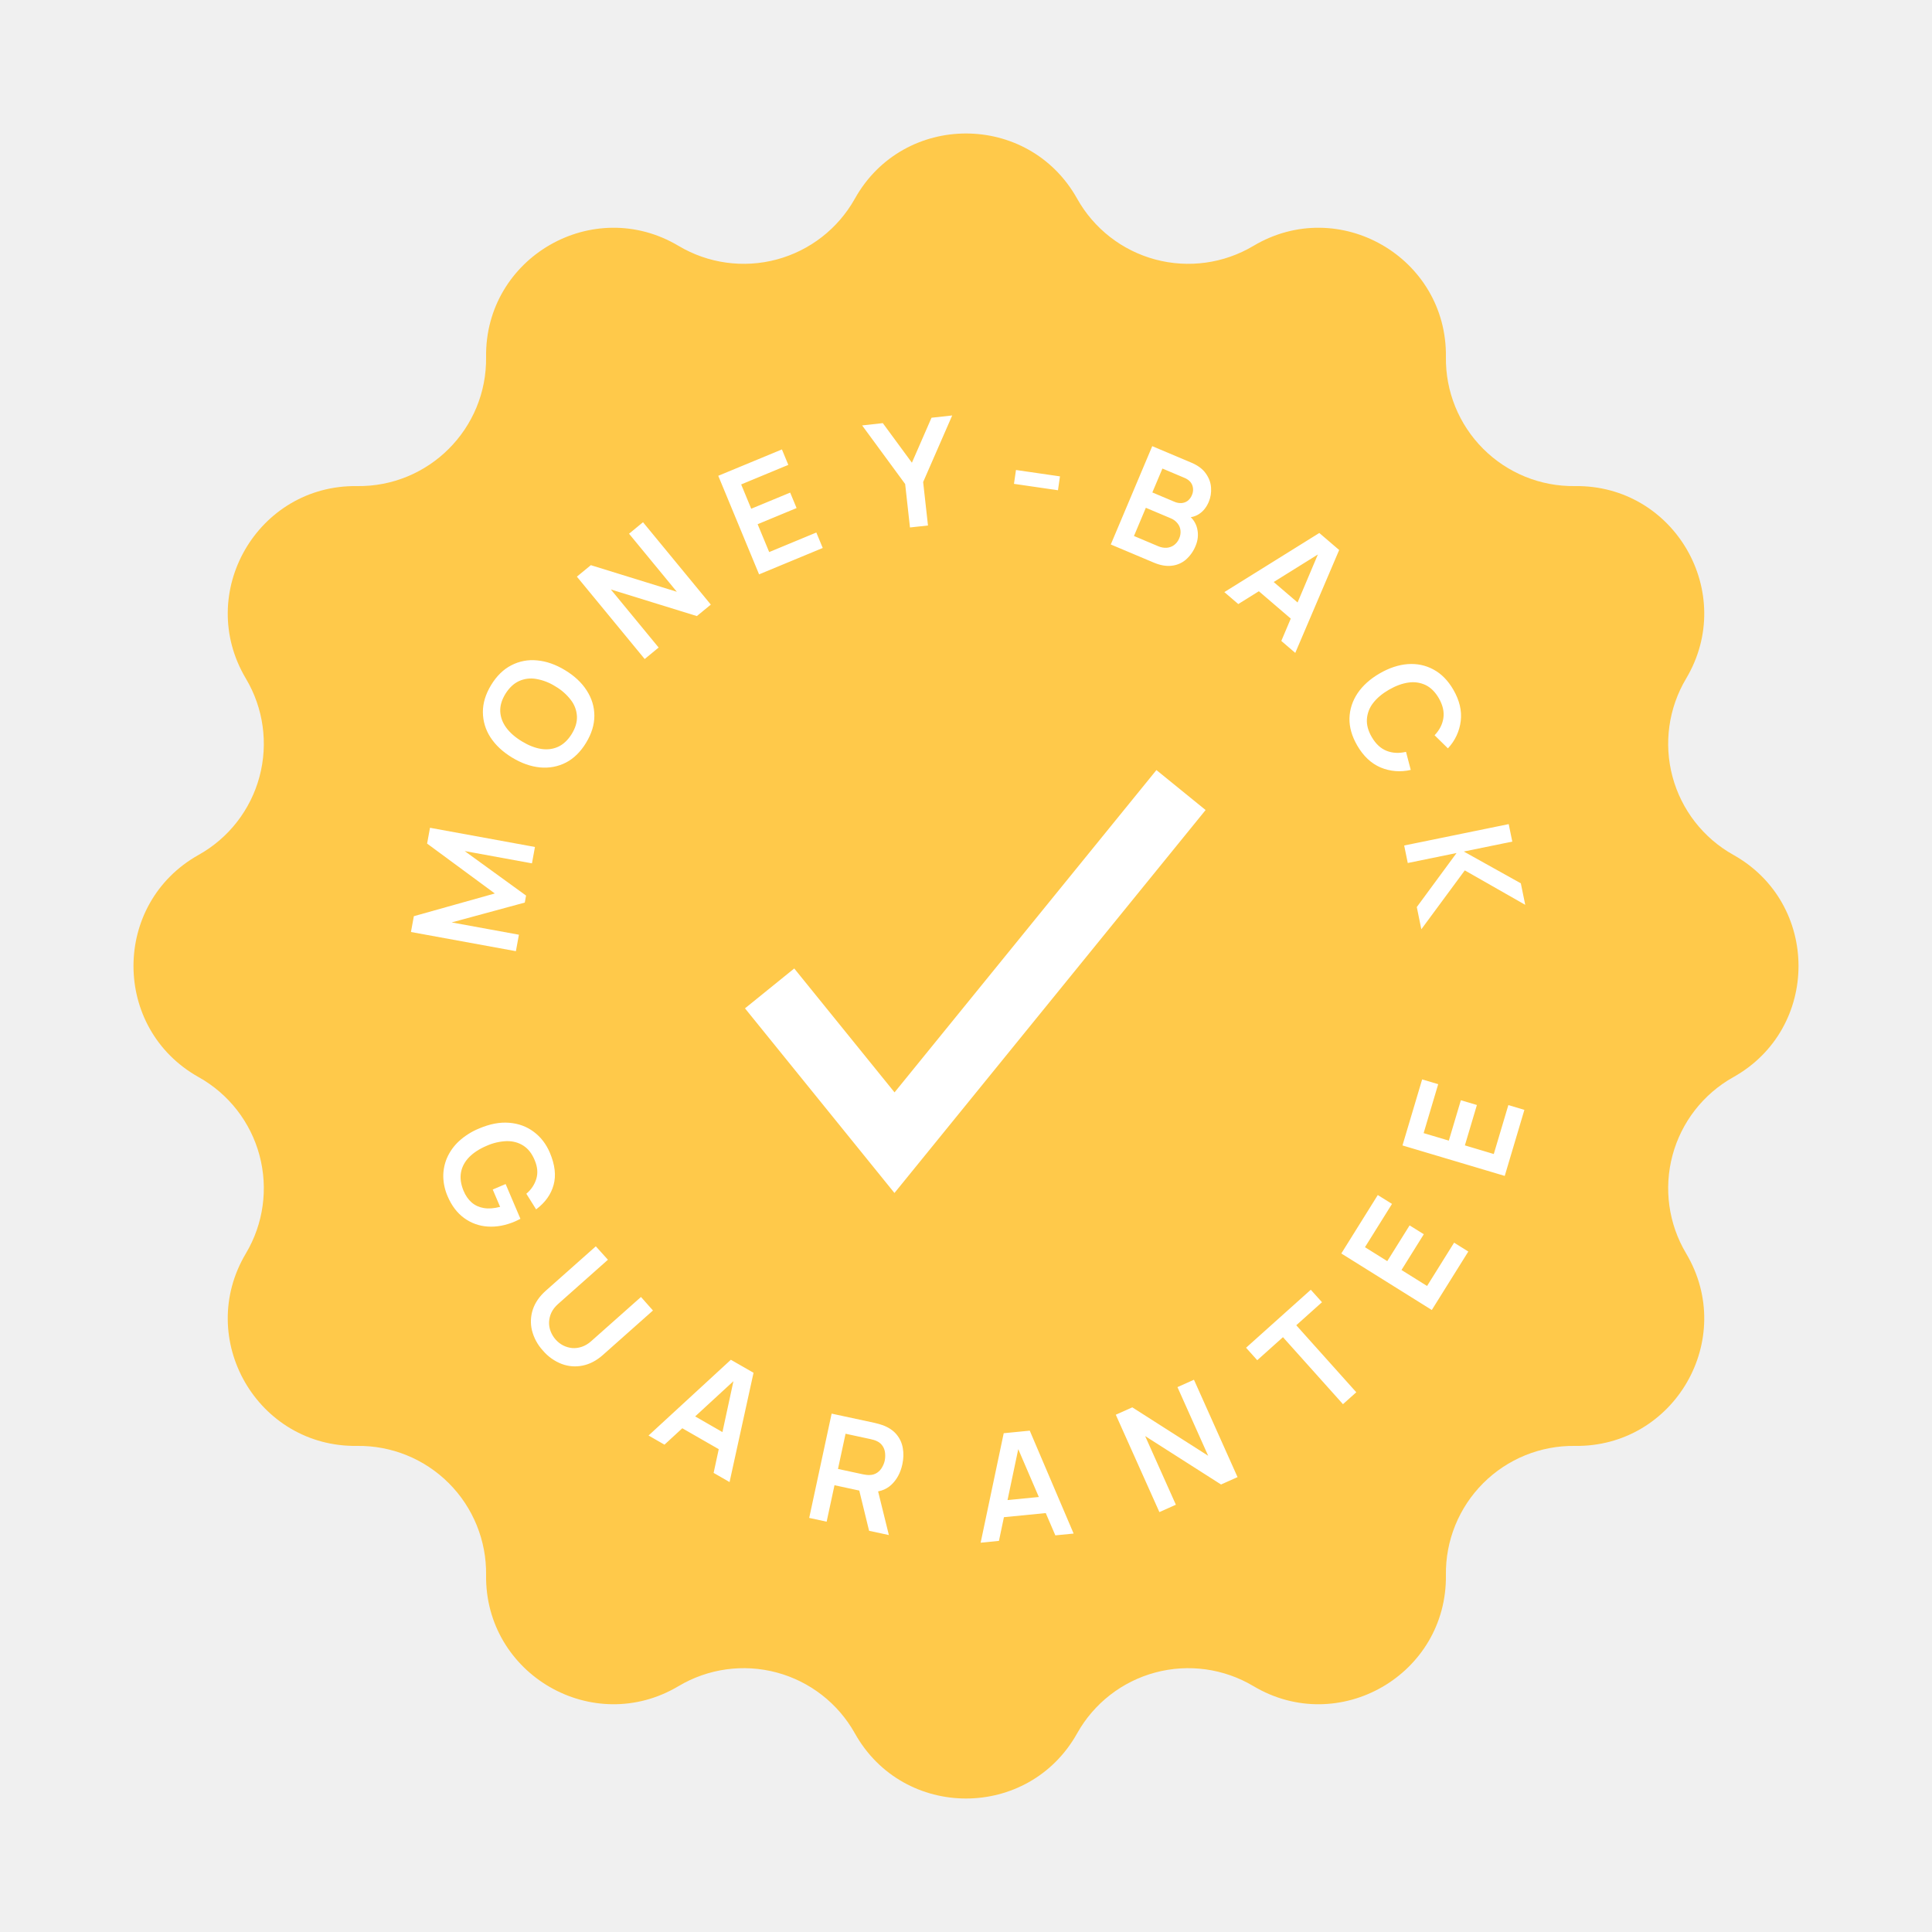
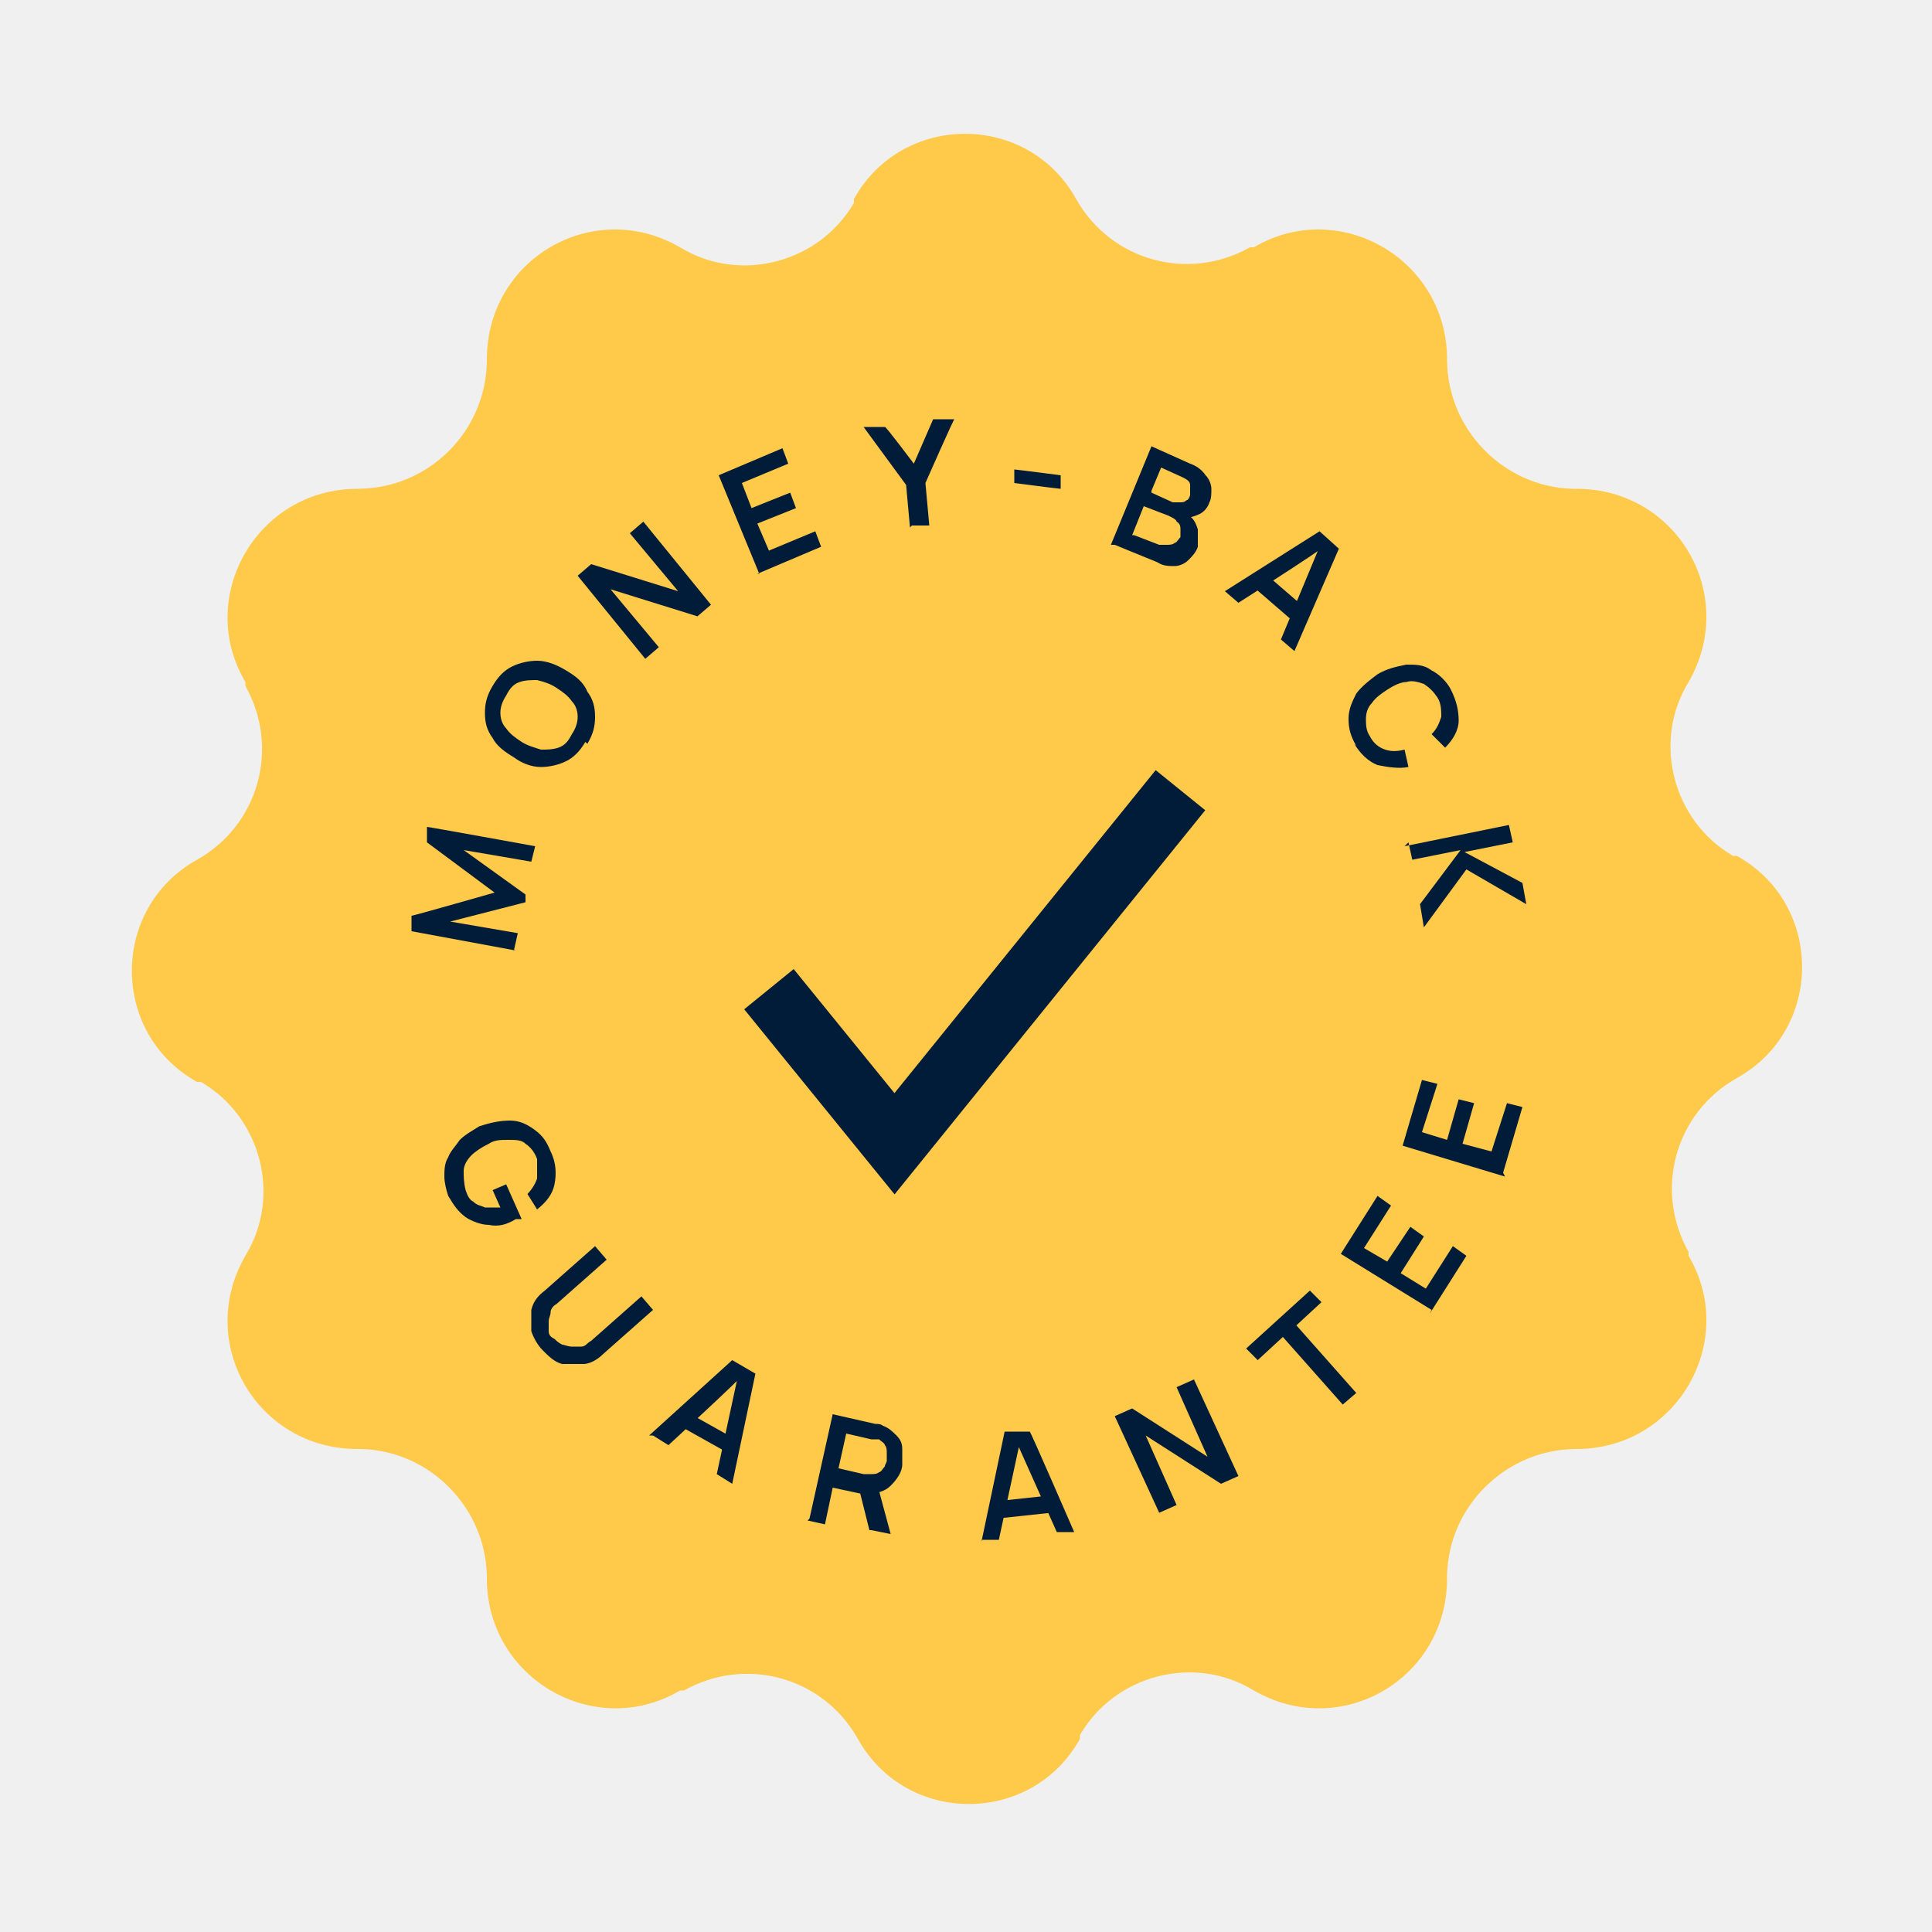
- <svg xmlns="http://www.w3.org/2000/svg" width="100" height="100" fill="none">
-   <path fill="#ffc94a" d="M44.248 10.282c2.516-4.497 8.988-4.497 11.504 0a6.59 6.59 0 0 0 9.125 2.445c4.428-2.637 10.033.6 9.963 5.753a6.59 6.59 0 0 0 6.68 6.68c5.154-.07 8.39 5.535 5.753 9.963a6.59 6.59 0 0 0 2.445 9.125c4.497 2.516 4.497 8.988 0 11.504a6.59 6.59 0 0 0-2.445 9.125c2.637 4.428-.6 10.033-5.753 9.963a6.59 6.59 0 0 0-6.68 6.68c.07 5.154-5.535 8.39-9.963 5.753a6.59 6.59 0 0 0-9.125 2.445c-2.516 4.497-8.988 4.497-11.504 0a6.59 6.59 0 0 0-9.125-2.445c-4.428 2.637-10.033-.6-9.963-5.753a6.59 6.59 0 0 0-6.68-6.68c-5.154.07-8.39-5.535-5.753-9.963a6.59 6.59 0 0 0-2.445-9.125c-4.497-2.516-4.497-8.988 0-11.504a6.59 6.59 0 0 0 2.445-9.125c-2.637-4.428.6-10.033 5.753-9.963 3.71.05 6.73-2.97 6.68-6.68-.07-5.154 5.535-8.39 9.963-5.753a6.59 6.59 0 0 0 9.125-2.445" />
-   <path fill="#fff" d="m26.703 49.233-5.432-.993.15-.818 4.19-1.176-3.504-2.582.15-.818 5.432.993-.155.848-3.482-.636 3.177 2.304-.066.362-3.786 1.027 3.482.637zM30.337 38.444q-.43.708-1.044 1.026-.618.316-1.337.252-.718-.068-1.449-.51-.73-.444-1.122-1.049a2.4 2.4 0 0 1-.391-1.3q-.005-.694.424-1.402.43-.708 1.047-1.025a2.35 2.35 0 0 1 1.334-.254q.72.064 1.45.508.732.443 1.12 1.051.393.606.395 1.302.003.693-.427 1.4m-.745-.452q.292-.474.27-.917a1.5 1.5 0 0 0-.312-.84 2.75 2.75 0 0 0-.808-.71 2.7 2.7 0 0 0-.995-.383 1.5 1.5 0 0 0-.886.113q-.403.186-.699.657-.291.474-.269.918.023.444.312.839.291.392.81.706.517.315.997.39.475.073.88-.112.406-.189.7-.66M33.369 34.111l-3.51-4.264.723-.594 4.451 1.377-2.474-3.005.723-.595 3.51 4.264-.723.594-4.452-1.377 2.474 3.005zM39.29 29.729l-2.113-5.102 3.295-1.365.331.8-2.44 1.012.52 1.258 2.016-.835.332.8-2.016.836.598 1.442 2.44-1.012.332.8zM47.1 27.301l-.249-2.248-2.227-3.033 1.07-.119L47.2 23.95l1.015-2.328 1.071-.118-1.504 3.446.25 2.25zM52.483 25.044l.104-.717 2.277.33-.104.718zM57.494 28.182l2.146-5.089 2.017.851q.517.217.757.565.246.345.27.733.026.39-.118.733-.178.42-.503.63a1.05 1.05 0 0 1-.707.167l.074-.177q.434.313.536.763.105.452-.081.894a1.9 1.9 0 0 1-.507.718 1.35 1.35 0 0 1-.74.313q-.42.048-.921-.164zm1.2-.439 1.255.53q.222.093.437.08a.74.74 0 0 0 .383-.139.8.8 0 0 0 .267-.349.8.8 0 0 0 .067-.405.7.7 0 0 0-.15-.367.86.86 0 0 0-.364-.27l-1.28-.54zm.951-2.254 1.145.483a.8.8 0 0 0 .358.067.6.6 0 0 0 .318-.111.7.7 0 0 0 .228-.304.67.67 0 0 0 .017-.513q-.096-.247-.4-.376l-1.144-.483zM63.372 30.647l4.915-3.06 1.028.881-2.272 5.326-.722-.619 2.025-4.79.157.135-4.41 2.746zm1.515-.277.561-.655 2.202 1.887-.562.655zM70.248 38.584q-.415-.717-.4-1.408.02-.694.42-1.294.404-.597 1.143-1.026.74-.428 1.459-.482.72-.05 1.328.281.612.328 1.027 1.045.479.826.383 1.617a2.5 2.5 0 0 1-.664 1.418l-.69-.678q.388-.411.456-.897.07-.489-.238-1.023-.279-.481-.681-.678a1.53 1.53 0 0 0-.887-.13q-.48.066-1.006.367-.524.303-.824.69a1.52 1.52 0 0 0-.323.834q-.03.447.25.928.31.534.769.715t1.005.052l.245.935a2.52 2.52 0 0 1-1.563-.127q-.73-.312-1.21-1.139M72.68 43.763l5.41-1.107.186.905-2.51.514 2.952 1.646.228 1.113-3.129-1.783-2.249 3.048-.235-1.15 2.058-2.797-2.525.517zM23.167 61.915a2.7 2.7 0 0 1-.223-1.001 2.4 2.4 0 0 1 .192-.978 2.6 2.6 0 0 1 .613-.862 3.5 3.5 0 0 1 1.05-.664q.834-.355 1.555-.295.724.057 1.269.464.547.405.836 1.081.399.939.195 1.672-.2.735-.904 1.265l-.507-.81a1.6 1.6 0 0 0 .519-.779q.131-.444-.085-.952-.21-.515-.585-.755-.374-.242-.863-.237a2.8 2.8 0 0 0-1.046.245q-.558.238-.898.583-.338.345-.422.78-.084.44.127.955.16.386.425.615.267.228.635.288.37.06.836-.064l-.382-.896.667-.284.766 1.799a2 2 0 0 1-.161.081l-.13.06q-.718.305-1.402.26a2.3 2.3 0 0 1-1.22-.44q-.543-.394-.857-1.13M28.106 69.91a2.4 2.4 0 0 1-.571-1.047 1.97 1.97 0 0 1 .045-1.086q.179-.533.67-.969l2.589-2.299.627.695-2.578 2.289q-.233.206-.348.447a1.3 1.3 0 0 0-.121.492 1.2 1.2 0 0 0 .083.48q.09.234.255.42.17.193.389.306.224.113.47.137.25.02.5-.066.254-.085.483-.289l2.578-2.289.62.7-2.594 2.304q-.49.435-1.043.547a1.94 1.94 0 0 1-1.085-.084 2.4 2.4 0 0 1-.97-.688M33.569 74.302l4.26-3.921 1.174.674-1.241 5.656-.825-.474 1.098-5.083.18.103-3.822 3.519zm1.437-.554.43-.748 2.514 1.444-.43.748zM41.884 78.567l1.161-5.398 2.23.48a4 4 0 0 1 .425.122q.454.172.706.477.255.307.323.705.072.396-.024.842-.143.66-.578 1.065-.435.4-1.15.364l-.393-.049-1.391-.3-.406 1.887zm3.1.667-.592-2.426.962-.005.654 2.651zm-1.61-3.202 1.29.278q.075.015.17.028t.18.008a.7.7 0 0 0 .394-.123.8.8 0 0 0 .253-.283q.096-.168.133-.34.035-.173.02-.365a.8.8 0 0 0-.114-.366.7.7 0 0 0-.31-.274.8.8 0 0 0-.167-.064 2 2 0 0 0-.167-.043l-1.29-.278zM50.758 79.85l1.194-5.667 1.348-.132 2.271 5.326-.947.093-2.055-4.777.206-.02-1.07 5.083zm.85-1.286-.085-.86 2.885-.282.084.859zM60.01 78.266l-2.257-5.04.854-.382 3.928 2.506-1.59-3.553.854-.382 2.256 5.04-.854.382-3.928-2.506 1.59 3.553zM69.512 72.68l-3.106-3.468-1.331 1.192-.579-.645 3.35-3.002.58.645-1.332 1.193 3.107 3.468zM74.11 67.805l-4.684-2.925 1.888-3.025.736.459-1.4 2.241 1.155.721 1.156-1.85.735.458-1.155 1.851 1.324.827 1.399-2.242.735.46zM77.885 60.865l-5.293-1.577 1.018-3.418.831.247-.754 2.533 1.304.388.623-2.09.83.247-.622 2.09 1.496.447.754-2.533.83.248z" />
-   <path stroke="#fff" stroke-width="3.28" d="m39.835 51.16 6.464 7.985 14.83-18.252" />
+ <svg xmlns="http://www.w3.org/2000/svg" id="Layer_1" version="1.1" viewBox="0 0 100 100">
+   <path d="M44.2,10.3c2.5-4.5,9-4.5,11.5,0,1.8,3.2,5.8,4.3,9,2.5,0,0,.1,0,.2,0,4.4-2.6,10,.6,10,5.8,0,3.6,2.9,6.6,6.5,6.7,0,0,.1,0,.2,0,5.2,0,8.4,5.5,5.8,10-1.9,3.1-.8,7.2,2.3,9,0,0,.1,0,.2,0,4.5,2.5,4.5,9,0,11.5-3.2,1.8-4.3,5.8-2.5,9,0,0,0,.1,0,.2,2.6,4.4-.6,10-5.8,10-3.6,0-6.6,2.9-6.7,6.5,0,0,0,.1,0,.2,0,5.2-5.5,8.4-10,5.8-3.1-1.9-7.2-.8-9,2.3,0,0,0,.1,0,.2-2.5,4.5-9,4.5-11.5,0-1.8-3.2-5.8-4.3-9-2.5,0,0-.1,0-.2,0-4.4,2.6-10-.6-10-5.8,0-3.6-2.9-6.6-6.5-6.7,0,0-.1,0-.2,0-5.2,0-8.4-5.5-5.8-10,1.9-3.1.8-7.2-2.3-9,0,0-.1,0-.2,0-4.5-2.5-4.5-9,0-11.5,3.2-1.8,4.3-5.8,2.5-9,0,0,0-.1,0-.2-2.6-4.4.6-10,5.8-10,3.7,0,6.7-3,6.7-6.7,0-5.2,5.5-8.4,10-5.8,3.1,1.9,7.2.8,9-2.3,0,0,0-.1,0-.2" fill="#ffc94a" />
+   <path d="M26.7,49.2l-5.4-1v-.8c.1,0,4.3-1.2,4.3-1.2l-3.5-2.6v-.8c.1,0,5.6,1,5.6,1l-.2.8-3.5-.6,3.2,2.3v.4c0,0-3.9,1-3.9,1l3.5.6-.2.9ZM30.3,38.4c-.3.5-.6.8-1,1-.4.2-.9.3-1.3.3-.5,0-1-.2-1.4-.5-.5-.3-.9-.6-1.1-1-.3-.4-.4-.8-.4-1.3,0-.5.1-.9.4-1.4.3-.5.6-.8,1-1,.4-.2.9-.3,1.3-.3.5,0,1,.2,1.5.5.5.3.9.6,1.1,1.1.3.4.4.8.4,1.3,0,.5-.1.9-.4,1.4M29.6,38c.2-.3.3-.6.3-.9,0-.3-.1-.6-.3-.8-.2-.3-.5-.5-.8-.7-.3-.2-.6-.3-1-.4-.3,0-.6,0-.9.1-.3.1-.5.3-.7.7-.2.3-.3.6-.3.9,0,.3.1.6.3.8.2.3.5.5.8.7.3.2.7.3,1,.4.3,0,.6,0,.9-.1.3-.1.5-.3.7-.7M33.4,34.1l-3.5-4.3.7-.6,4.5,1.4-2.5-3,.7-.6,3.5,4.3-.7.6-4.5-1.4,2.5,3-.7.6ZM39.3,29.7l-2.1-5.1,3.3-1.4.3.8-2.4,1,.5,1.3,2-.8.3.8-2,.8.6,1.4,2.4-1,.3.8-3.3,1.4ZM47.1,27.3l-.2-2.2-2.2-3h1.1c0-.1,1.5,1.9,1.5,1.9l1-2.3h1.1c0-.1-1.5,3.3-1.5,3.3l.2,2.2h-.9ZM52.5,25v-.7c.1,0,2.4.3,2.4.3v.7c-.1,0-2.4-.3-2.4-.3ZM57.5,28.2l2.1-5.1,2,.9c.3.1.6.3.8.6.2.2.3.5.3.7,0,.3,0,.5-.1.7-.1.3-.3.5-.5.6-.2.1-.5.2-.7.2v-.2c.4.2.5.5.6.8,0,.3,0,.6,0,.9-.1.3-.3.5-.5.7-.2.2-.5.3-.7.3-.3,0-.6,0-.9-.2l-2.2-.9ZM58.7,27.7l1.3.5c.1,0,.3,0,.4,0,.1,0,.3,0,.4-.1.1,0,.2-.2.3-.3,0-.1,0-.3,0-.4,0-.1,0-.3-.2-.4,0-.1-.2-.2-.4-.3l-1.3-.5-.6,1.5ZM59.6,25.5l1.1.5c.1,0,.2,0,.4,0,.1,0,.2,0,.3-.1.1,0,.2-.2.2-.3,0-.2,0-.3,0-.5,0-.2-.2-.3-.4-.4l-1.1-.5-.5,1.2ZM63.4,30.6l4.9-3.1,1,.9-2.3,5.3-.7-.6,2-4.8h.2c0,.1-4.4,2.9-4.4,2.9l-.7-.6ZM64.9,30.4l.6-.7,2.2,1.9-.6.7-2.2-1.9ZM70.2,38.6c-.3-.5-.4-.9-.4-1.4,0-.5.2-.9.4-1.3.3-.4.7-.7,1.1-1,.5-.3,1-.4,1.5-.5.5,0,.9,0,1.3.3.4.2.8.6,1,1,.3.6.4,1.1.4,1.6,0,.5-.3,1-.7,1.4l-.7-.7c.3-.3.4-.6.5-.9,0-.3,0-.7-.2-1-.2-.3-.4-.5-.7-.7-.3-.1-.6-.2-.9-.1-.3,0-.7.2-1,.4-.3.2-.6.4-.8.7-.2.2-.3.5-.3.8,0,.3,0,.6.2.9.2.4.5.6.8.7s.6.1,1,0l.2.9c-.5.1-1.1,0-1.6-.1-.5-.2-.9-.6-1.2-1.1M72.7,43.8l5.4-1.1.2.9-2.5.5,3,1.6.2,1.1-3.1-1.8-2.2,3-.2-1.2,2.1-2.8-2.5.5-.2-.9ZM23.2,61.9c-.1-.3-.2-.7-.2-1,0-.3,0-.7.2-1,.1-.3.4-.6.6-.9.3-.3.7-.5,1-.7.6-.2,1.1-.3,1.6-.3.5,0,.9.2,1.3.5.4.3.6.6.8,1.1.3.6.3,1.2.2,1.7-.1.5-.4.9-.9,1.3l-.5-.8c.2-.2.4-.5.5-.8,0-.3,0-.6,0-1-.1-.3-.3-.6-.6-.8-.2-.2-.5-.2-.9-.2-.4,0-.7,0-1,.2-.4.2-.7.4-.9.6-.2.2-.4.5-.4.8,0,.3,0,.6.1,1,.1.3.2.5.4.6.2.2.4.2.6.3.2,0,.5,0,.8,0l-.4-.9.7-.3.8,1.8c0,0-.1,0-.2,0h-.1c-.5.3-.9.4-1.4.3-.4,0-.9-.2-1.2-.4-.4-.3-.6-.6-.9-1.1M28.1,69.9c-.3-.3-.5-.7-.6-1,0-.4,0-.7,0-1.1.1-.4.3-.7.7-1l2.6-2.3.6.7-2.6,2.3c-.2.1-.3.3-.3.4,0,.2-.1.3-.1.5,0,.2,0,.3,0,.5,0,.2.1.3.3.4.1.1.2.2.4.3.1,0,.3.1.5.1.2,0,.3,0,.5,0,.2,0,.3-.2.5-.3l2.6-2.3.6.7-2.6,2.3c-.3.3-.7.5-1,.5-.4,0-.7,0-1.1,0-.4-.1-.7-.4-1-.7M33.6,74.3l4.3-3.9,1.2.7-1.2,5.7-.8-.5,1.1-5.1h.2c0,.1-3.8,3.6-3.8,3.6l-.8-.5ZM35,73.7l.4-.7,2.5,1.4-.4.7-2.5-1.4ZM41.9,78.6l1.2-5.4,2.2.5c.1,0,.3,0,.4.1.3.1.5.3.7.5.2.2.3.4.3.7,0,.3,0,.5,0,.8,0,.4-.3.8-.6,1.1-.3.3-.7.4-1.2.4h-.4s-1.4-.3-1.4-.3l-.4,1.9-.9-.2ZM45,79.2l-.6-2.4h1s.7,2.6.7,2.6l-1-.2ZM43.4,76l1.3.3c0,0,.1,0,.2,0s.1,0,.2,0c.1,0,.3,0,.4-.1.1,0,.2-.2.3-.3,0-.1.1-.2.1-.3,0-.1,0-.2,0-.4,0-.1,0-.3-.1-.4,0-.1-.2-.2-.3-.3,0,0-.1,0-.2,0,0,0-.1,0-.2,0l-1.3-.3-.4,1.8ZM50.8,79.8l1.2-5.7h1.3c0-.1,2.3,5.2,2.3,5.2h-.9c0,0-2.1-4.7-2.1-4.7h.2s-1.1,5.1-1.1,5.1h-.9ZM51.6,78.6v-.9c0,0,2.8-.3,2.8-.3v.9c0,0-2.8.3-2.8.3ZM60,78.3l-2.3-5,.9-.4,3.9,2.5-1.6-3.6.9-.4,2.3,5-.9.4-3.9-2.5,1.6,3.6-.9.4ZM69.5,72.7l-3.1-3.5-1.3,1.2-.6-.6,3.3-3,.6.6-1.3,1.2,3.1,3.5-.7.6ZM74.1,67.8l-4.7-2.9,1.9-3,.7.5-1.4,2.2,1.2.7,1.2-1.8.7.5-1.2,1.9,1.3.8,1.4-2.2.7.5-1.9,3ZM77.9,60.9l-5.3-1.6,1-3.4.8.2-.8,2.5,1.3.4.6-2.1.8.2-.6,2.1,1.5.4.8-2.5.8.2-1,3.4Z" fill="#001c38" />
+   <path d="M39.8,51.2l6.5,8,14.8-18.3" fill="none" stroke="#001c38" stroke-width="3.3" />
</svg>
